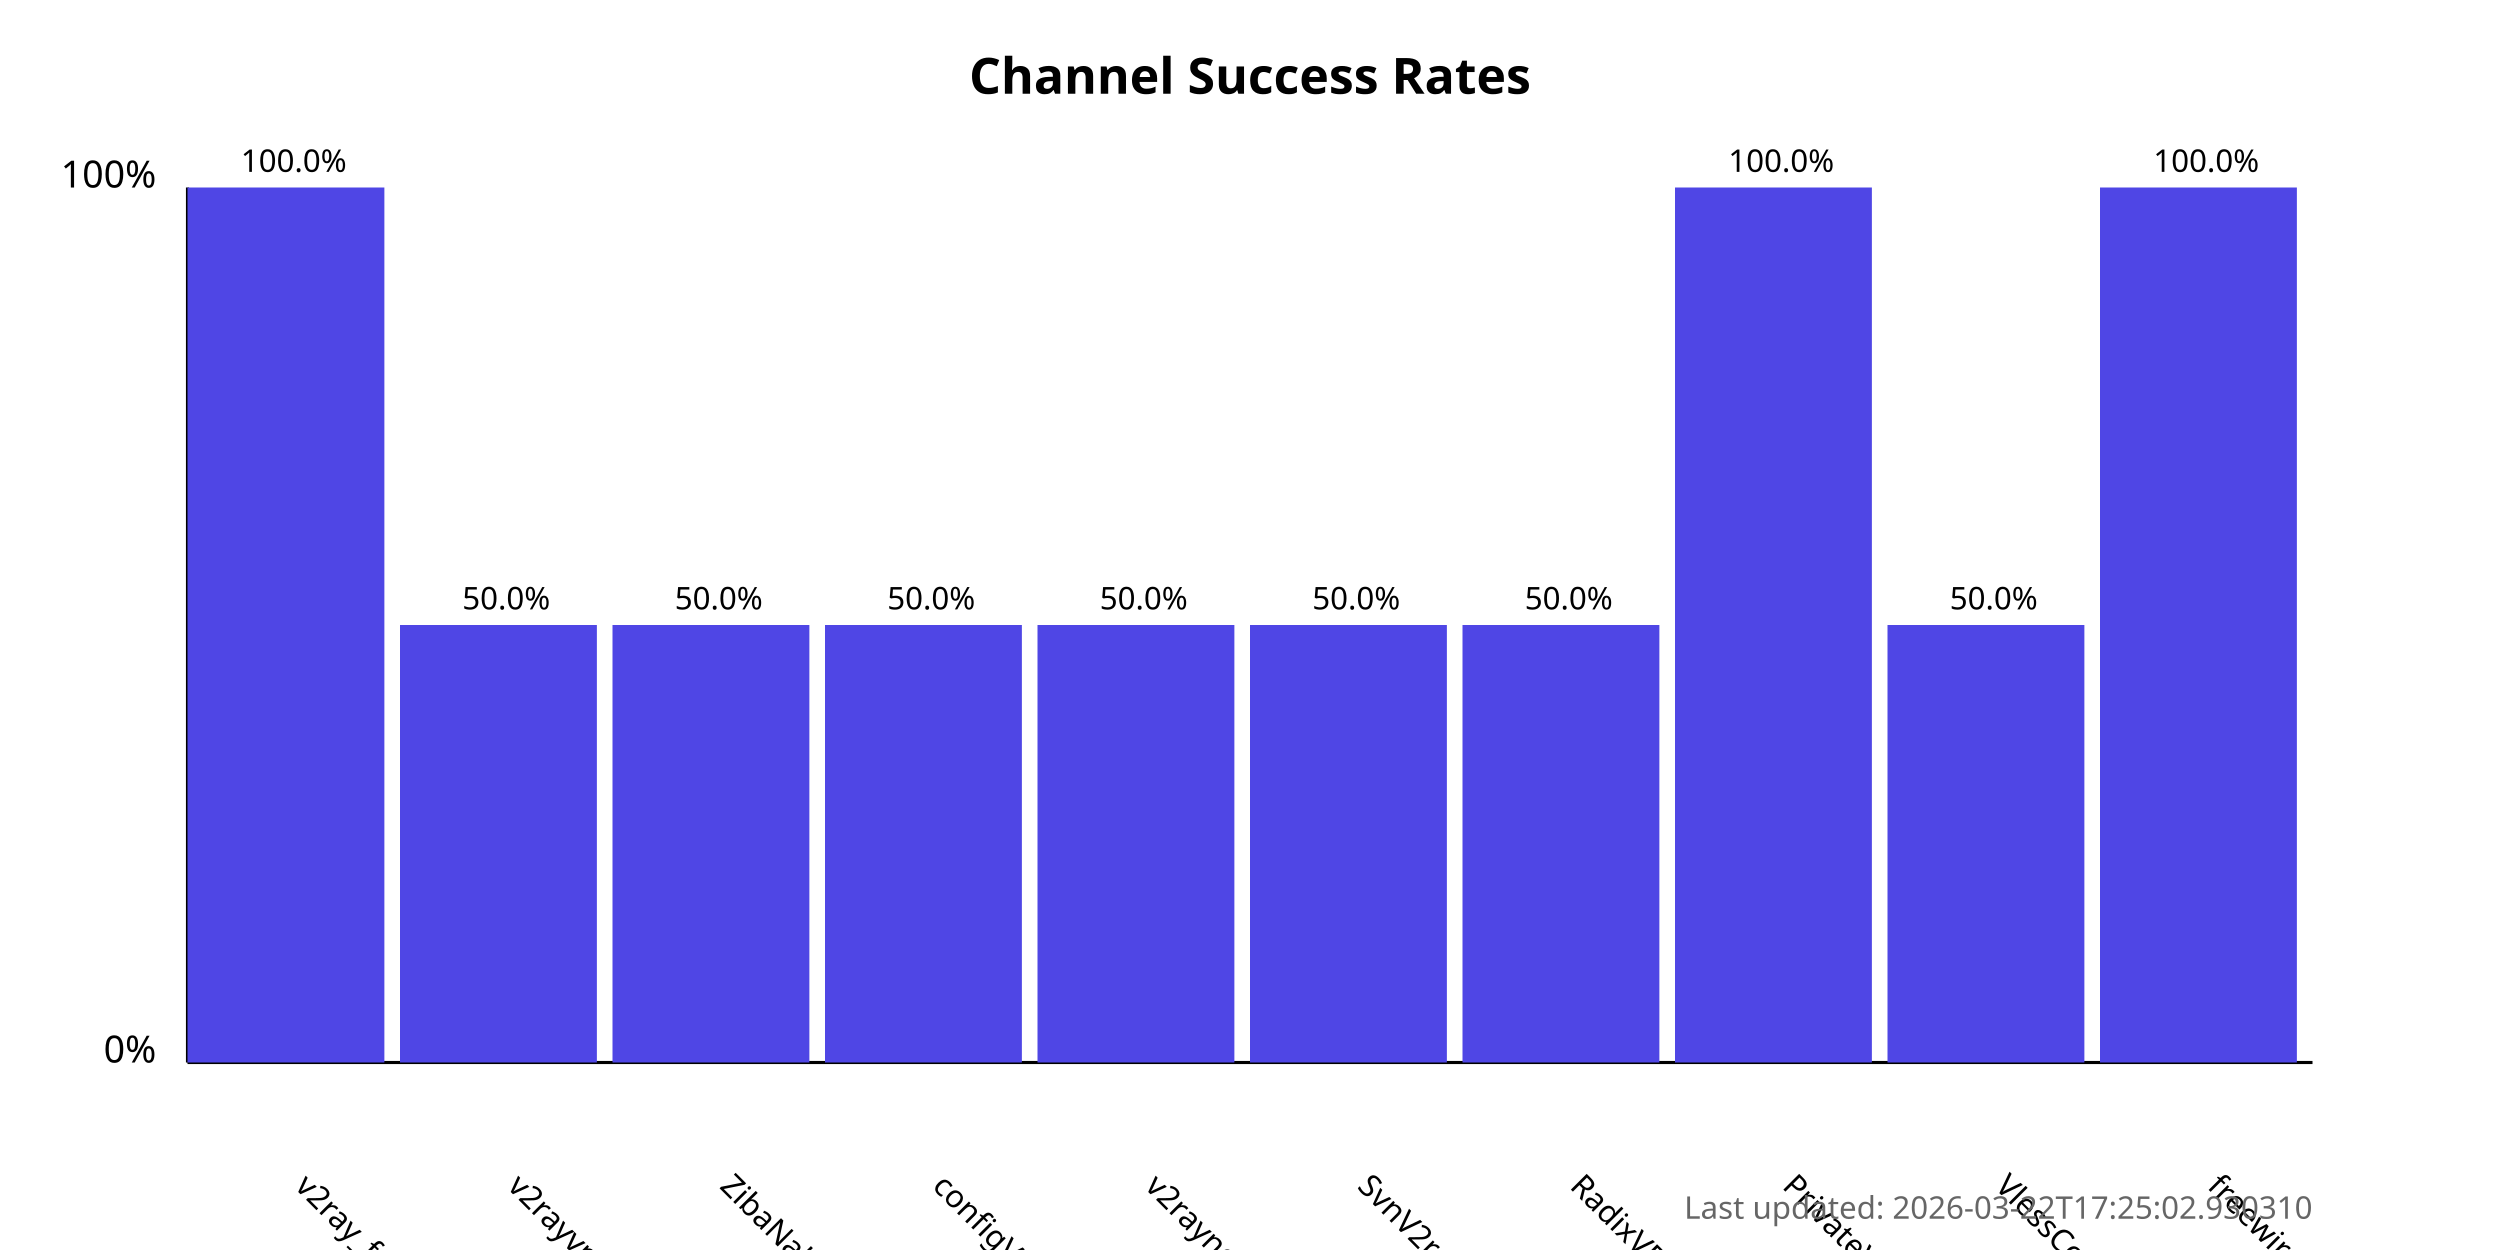
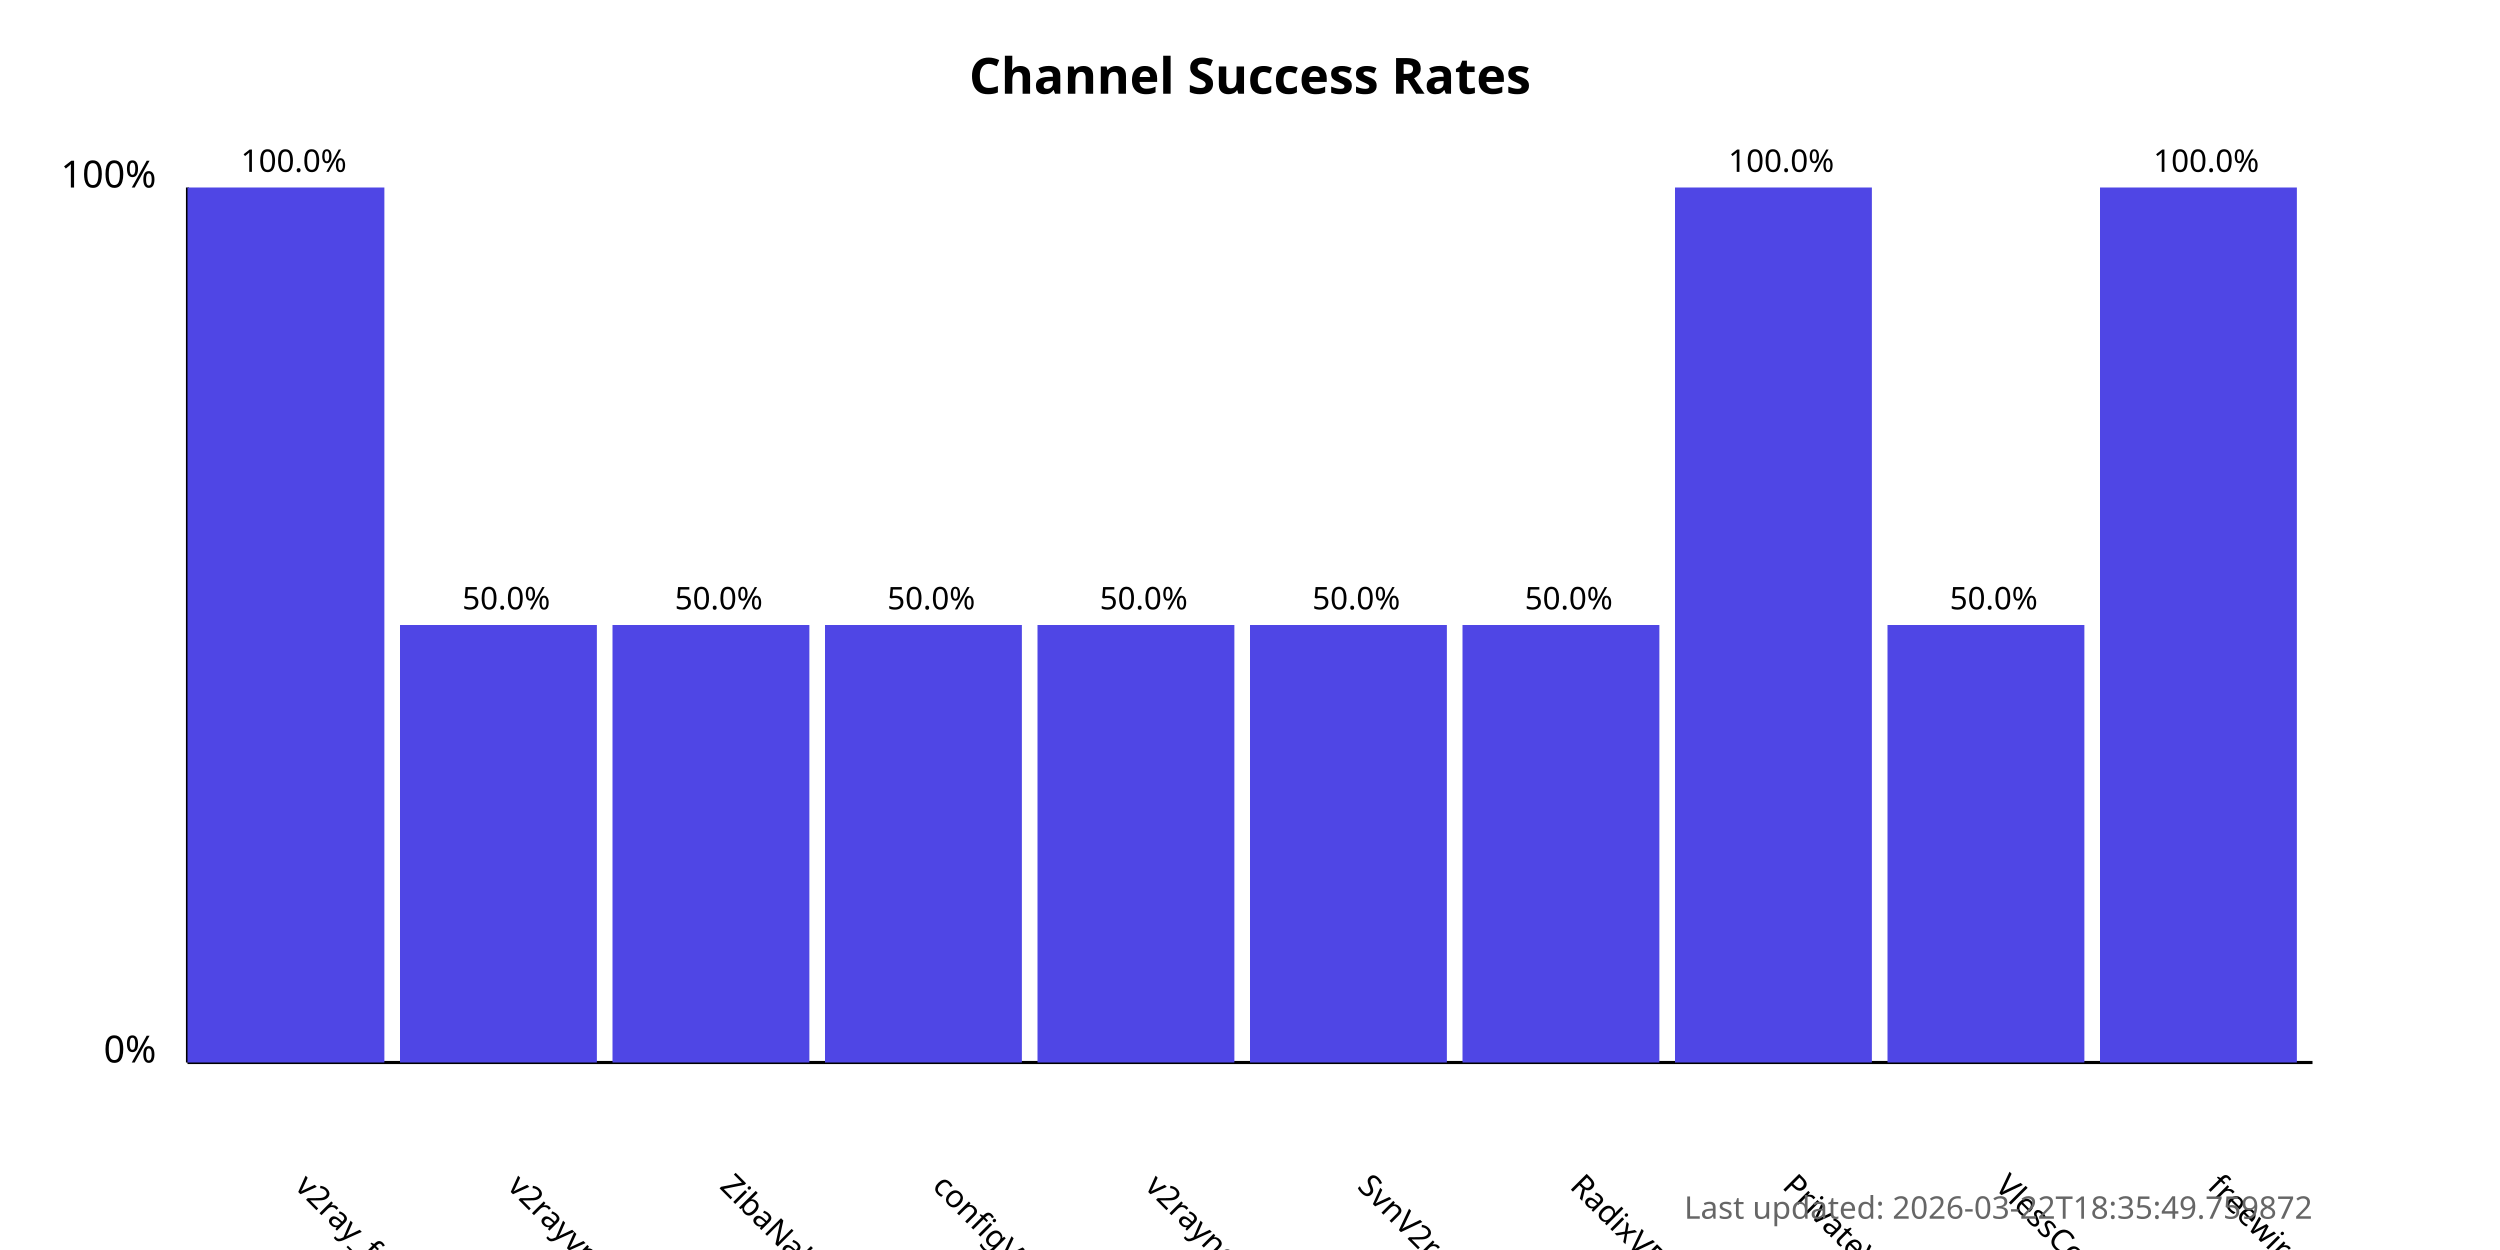
<svg xmlns="http://www.w3.org/2000/svg" width="800" height="400">
  <style>
            .chart-title { font: bold 16px sans-serif; }
            .axis-label { font: 12px sans-serif; }
            .tick-label { font: 10px sans-serif; }
            .bar { fill: #4f46e5; }
            .bar:hover { fill: #6366f1; }
            .timestamp { font: 10px sans-serif; fill: #666; }
        </style>
  <text x="400.0" y="30" text-anchor="middle" class="chart-title">
            Channel Success Rates
        </text>
  <line x1="60" y1="340" x2="60" y2="60" stroke="black" stroke-width="1" />
  <line x1="60" y1="340" x2="740" y2="340" stroke="black" stroke-width="1" />
  <text x="50" y="340" text-anchor="end" class="axis-label">0%</text>
  <text x="50" y="60" text-anchor="end" class="axis-label">100%</text>
  <g>
    <rect x="60" y="60.0" width="63.0" height="280.0" class="bar" />
    <text x="94.0" y="380" transform="rotate(45, 94.0, 380)" text-anchor="start" class="tick-label">
                v2ray_free_conf
            </text>
    <text x="94.0" y="55.0" text-anchor="middle" class="tick-label">
                100.0%
            </text>
  </g>
  <g>
    <rect x="128.0" y="200.0" width="63.0" height="140.0" class="bar" />
    <text x="162.0" y="380" transform="rotate(45, 162.0, 380)" text-anchor="start" class="tick-label">
                v2rayvpno
            </text>
    <text x="162.0" y="195.0" text-anchor="middle" class="tick-label">
                50.0%
            </text>
  </g>
  <g>
    <rect x="196.0" y="200.0" width="63.0" height="140.0" class="bar" />
    <text x="230.0" y="380" transform="rotate(45, 230.0, 380)" text-anchor="start" class="tick-label">
                ZibaNabz
            </text>
    <text x="230.0" y="195.0" text-anchor="middle" class="tick-label">
                50.0%
            </text>
  </g>
  <g>
    <rect x="264.0" y="200.0" width="63.0" height="140.0" class="bar" />
    <text x="298.0" y="380" transform="rotate(45, 298.0, 380)" text-anchor="start" class="tick-label">
                configV2rayForFree
            </text>
    <text x="298.0" y="195.0" text-anchor="middle" class="tick-label">
                50.0%
            </text>
  </g>
  <g>
    <rect x="332.0" y="200.0" width="63.0" height="140.0" class="bar" />
    <text x="366.0" y="380" transform="rotate(45, 366.0, 380)" text-anchor="start" class="tick-label">
                v2rayngvpn
            </text>
    <text x="366.0" y="195.0" text-anchor="middle" class="tick-label">
                50.0%
            </text>
  </g>
  <g>
    <rect x="400.0" y="200.0" width="63.0" height="140.0" class="bar" />
    <text x="434.0" y="380" transform="rotate(45, 434.0, 380)" text-anchor="start" class="tick-label">
                SvnV2ray
            </text>
    <text x="434.0" y="195.0" text-anchor="middle" class="tick-label">
                50.0%
            </text>
  </g>
  <g>
    <rect x="468.0" y="200.0" width="63.0" height="140.0" class="bar" />
    <text x="502.0" y="380" transform="rotate(45, 502.0, 380)" text-anchor="start" class="tick-label">
                RadixVPN
            </text>
    <text x="502.0" y="195.0" text-anchor="middle" class="tick-label">
                50.0%
            </text>
  </g>
  <g>
    <rect x="536.0" y="60.0" width="63.0" height="280.0" class="bar" />
    <text x="570.0" y="380" transform="rotate(45, 570.0, 380)" text-anchor="start" class="tick-label">
                PrivateVPNs
            </text>
    <text x="570.0" y="55.0" text-anchor="middle" class="tick-label">
                100.0%
            </text>
  </g>
  <g>
    <rect x="604.0" y="200.0" width="63.0" height="140.0" class="bar" />
    <text x="638.0" y="380" transform="rotate(45, 638.0, 380)" text-anchor="start" class="tick-label">
                VlessConfig
            </text>
    <text x="638.0" y="195.0" text-anchor="middle" class="tick-label">
                50.0%
            </text>
  </g>
  <g>
    <rect x="672.0" y="60.0" width="63.0" height="280.0" class="bar" />
    <text x="706.0" y="380" transform="rotate(45, 706.0, 380)" text-anchor="start" class="tick-label">
                freewireguard
            </text>
    <text x="706.0" y="55.0" text-anchor="middle" class="tick-label">
                100.0%
            </text>
  </g>
  <text x="740" y="390" text-anchor="end" class="timestamp">
-             Last updated: 2026-03-22T17:25:02.930310
+             Last updated: 2026-03-22T18:35:49.759872
        </text>
</svg>
